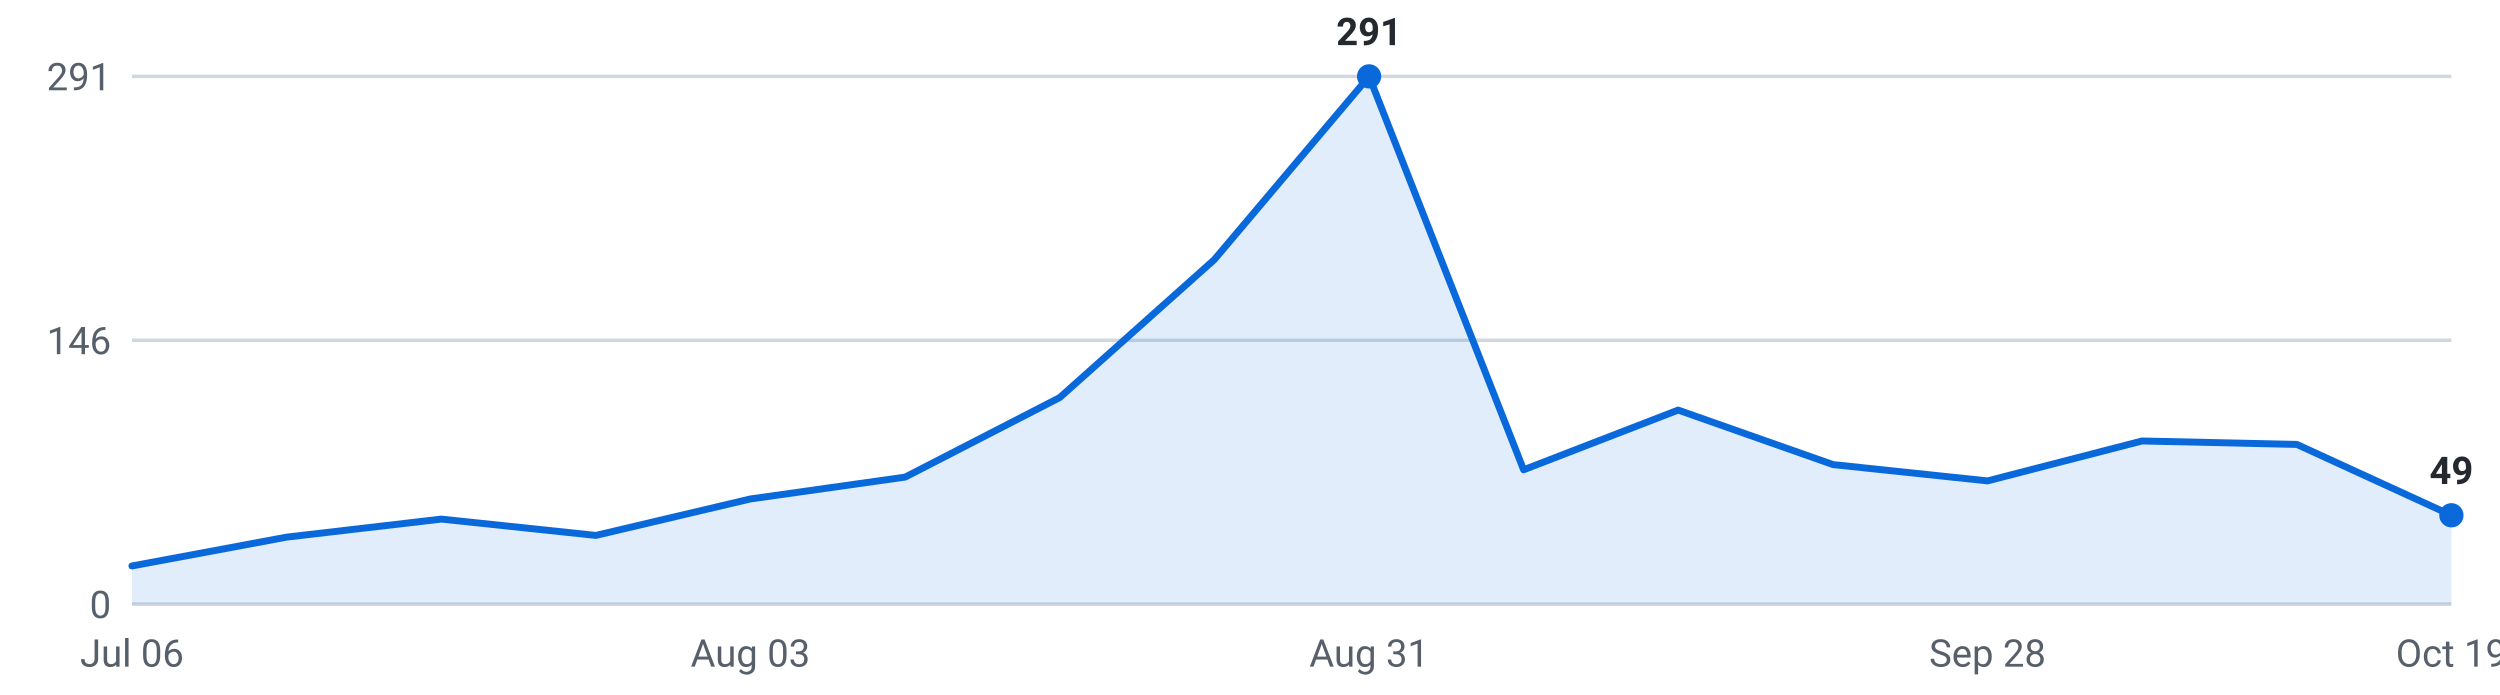
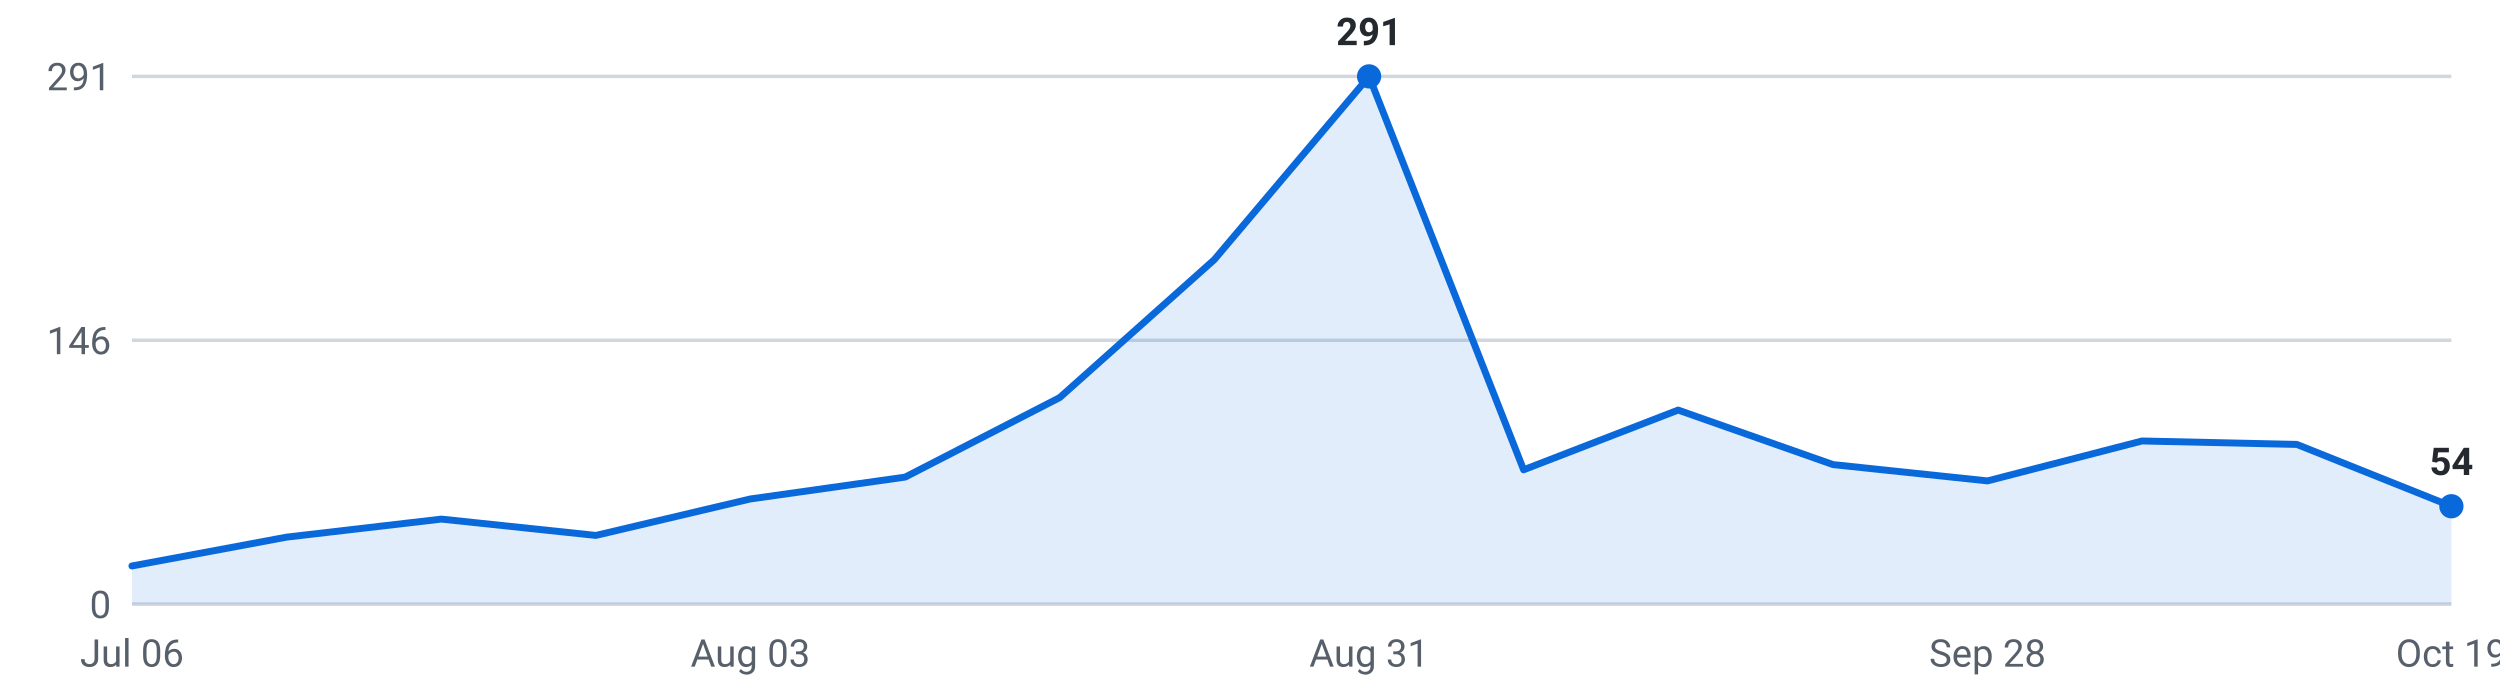
<svg xmlns="http://www.w3.org/2000/svg" viewBox="0 0 720 200" width="720" height="200" role="img" aria-label="Internships posted per week, last 16 weeks">
  <g font-family="-apple-system,Segoe UI,Roboto,sans-serif" font-size="11">
    <line x1="38" y1="174.0" x2="706" y2="174.0" stroke="#d0d7de" stroke-width="1" />
    <text x="32" y="178.0" text-anchor="end" fill="#57606a">0</text>
    <line x1="38" y1="98.0" x2="706" y2="98.0" stroke="#d0d7de" stroke-width="1" />
    <text x="32" y="102.0" text-anchor="end" fill="#57606a">146</text>
    <line x1="38" y1="22.0" x2="706" y2="22.0" stroke="#d0d7de" stroke-width="1" />
    <text x="32" y="26.0" text-anchor="end" fill="#57606a">291</text>
-     <path d="M38.0,174 L38.0,163.0 L82.5,154.7 L127.1,149.5 L171.6,154.2 L216.1,143.7 L260.7,137.4 L305.2,114.5 L349.7,74.8 L394.3,22.0 L438.8,135.3 L483.3,118.1 L527.9,133.8 L572.4,138.5 L616.9,127.0 L661.5,128.0 L706.0,148.4 L706.0,174 Z" fill="#0969da" fill-opacity="0.12" />
-     <polyline points="38.0,163.0 82.5,154.7 127.1,149.5 171.6,154.2 216.1,143.7 260.7,137.4 305.2,114.5 349.7,74.8 394.3,22.0 438.8,135.3 483.3,118.1 527.9,133.8 572.4,138.5 616.9,127.0 661.5,128.0 706.0,148.4" fill="none" stroke="#0969da" stroke-width="2" stroke-linejoin="round" stroke-linecap="round" />
+     <path d="M38.0,174 L38.0,163.0 L82.5,154.7 L127.1,149.5 L171.6,154.2 L216.1,143.7 L260.7,137.4 L305.2,114.5 L349.7,74.8 L394.3,22.0 L438.8,135.3 L483.3,118.1 L527.9,133.8 L572.4,138.5 L616.9,127.0 L661.5,128.0 L706.0,145.8 L706.0,174 Z" fill="#0969da" fill-opacity="0.12" />
+     <polyline points="38.0,163.0 82.5,154.7 127.1,149.5 171.6,154.2 216.1,143.7 260.7,137.4 305.2,114.5 349.7,74.8 394.3,22.0 438.8,135.3 483.3,118.1 527.9,133.8 572.4,138.5 616.9,127.0 661.5,128.0 706.0,145.8" fill="none" stroke="#0969da" stroke-width="2" stroke-linejoin="round" stroke-linecap="round" />
    <circle cx="394.3" cy="22.0" r="3.5" fill="#0969da" />
    <text x="394.3" y="13.0" text-anchor="middle" fill="#24292f" font-weight="600">291</text>
-     <circle cx="706.0" cy="148.4" r="3.5" fill="#0969da" />
-     <text x="706.0" y="139.4" text-anchor="middle" fill="#24292f" font-weight="600">49</text>
+     <circle cx="706.0" cy="145.8" r="3.5" fill="#0969da" />
+     <text x="706.0" y="136.8" text-anchor="middle" fill="#24292f" font-weight="600">54</text>
    <text x="38.0" y="192" text-anchor="middle" fill="#57606a">Jul 06</text>
    <text x="216.1" y="192" text-anchor="middle" fill="#57606a">Aug 03</text>
    <text x="394.3" y="192" text-anchor="middle" fill="#57606a">Aug 31</text>
    <text x="572.4" y="192" text-anchor="middle" fill="#57606a">Sep 28</text>
    <text x="706.0" y="192" text-anchor="middle" fill="#57606a">Oct 19</text>
  </g>
</svg>
